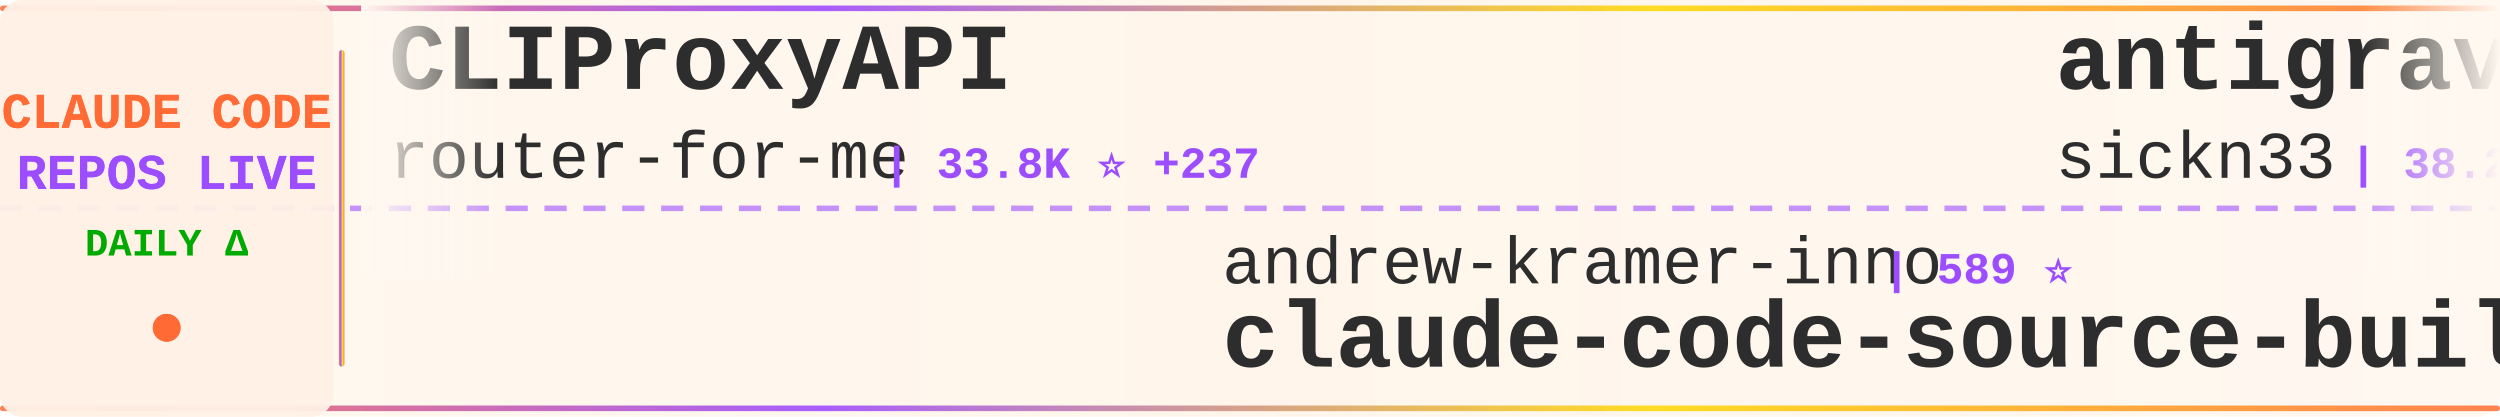
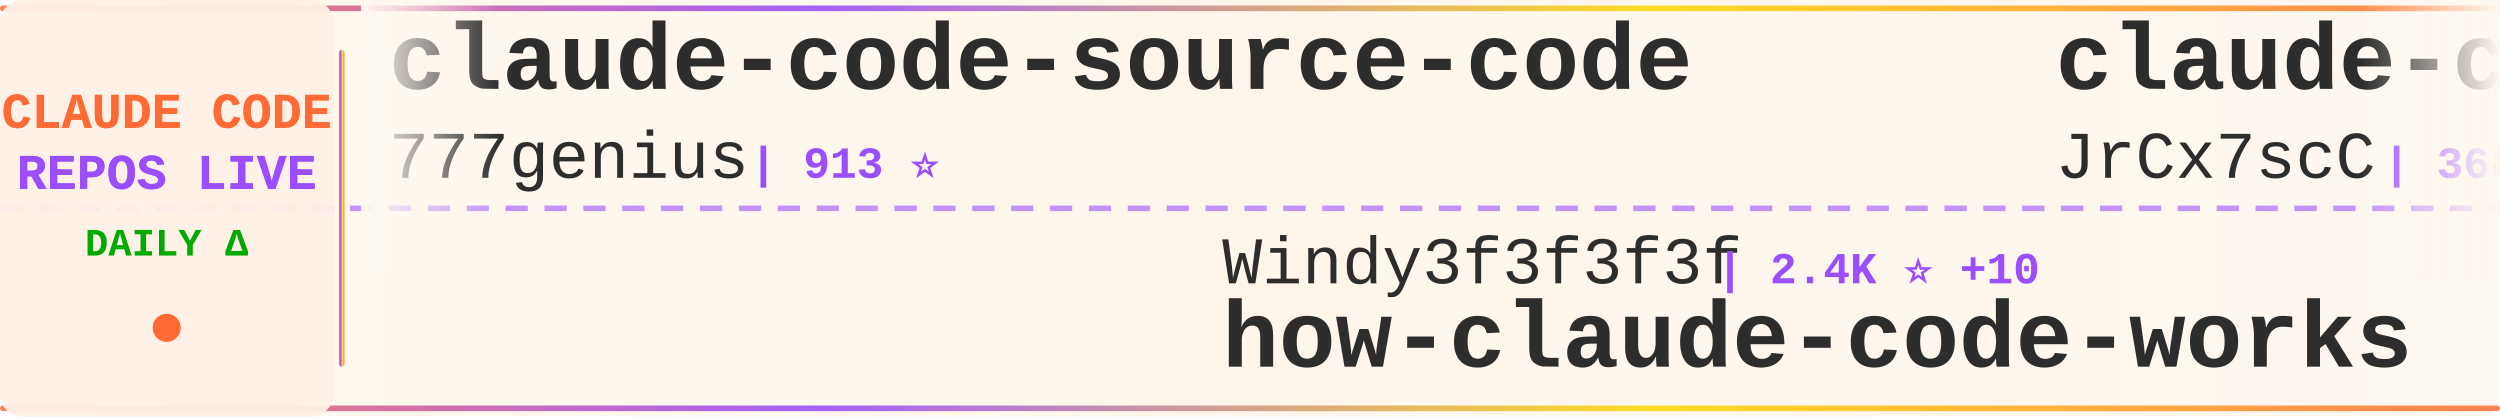
<svg xmlns="http://www.w3.org/2000/svg" width="900" height="150">
  <defs>
    <linearGradient id="tickerBg" x1="0%" y1="0%" x2="100%" y2="0%">
      <stop offset="0%" style="stop-color:#fff8f0;stop-opacity:0.98" />
      <stop offset="50%" style="stop-color:#fff5eb;stop-opacity:1" />
      <stop offset="100%" style="stop-color:#fff8f0;stop-opacity:0.98" />
    </linearGradient>
    <linearGradient id="borderGrad" x1="0%" y1="0%" x2="100%" y2="0%">
      <stop offset="0%" style="stop-color:#FF6B35;stop-opacity:0.85">
        <animate attributeName="stop-opacity" values="0.85;1;0.85" dur="2s" repeatCount="indefinite" />
      </stop>
      <stop offset="33%" style="stop-color:#9C4EFF;stop-opacity:0.9">
        <animate attributeName="stop-opacity" values="0.9;1;0.9" dur="2.2s" repeatCount="indefinite" />
      </stop>
      <stop offset="66%" style="stop-color:#FFD700;stop-opacity:0.85">
        <animate attributeName="stop-opacity" values="0.85;1;0.85" dur="1.8s" repeatCount="indefinite" />
      </stop>
      <stop offset="100%" style="stop-color:#FF6B35;stop-opacity:0.85">
        <animate attributeName="stop-opacity" values="0.85;1;0.85" dur="2s" repeatCount="indefinite" />
      </stop>
    </linearGradient>
    <filter id="textGlow">
      <feGaussianBlur stdDeviation="0.15" result="coloredBlur" />
      <feMerge>
        <feMergeNode in="coloredBlur" />
        <feMergeNode in="SourceGraphic" />
      </feMerge>
    </filter>
    <filter id="metricGlow">
      <feGaussianBlur stdDeviation="0.2" result="coloredBlur" />
      <feMerge>
        <feMergeNode in="coloredBlur" />
        <feMergeNode in="SourceGraphic" />
      </feMerge>
    </filter>
    <linearGradient id="leftFade" x1="0%" y1="0%" x2="100%" y2="0%">
      <stop offset="0%" style="stop-color:#fff8f0;stop-opacity:1" />
      <stop offset="100%" style="stop-color:#fff8f0;stop-opacity:0" />
    </linearGradient>
    <linearGradient id="rightFade" x1="0%" y1="0%" x2="100%" y2="0%">
      <stop offset="0%" style="stop-color:#fff8f0;stop-opacity:0" />
      <stop offset="100%" style="stop-color:#fff8f0;stop-opacity:1" />
    </linearGradient>
  </defs>
  <rect width="900" height="150" fill="url(#tickerBg)" rx="8" />
  <rect x="0" y="2" width="900" height="2" fill="url(#borderGrad)" rx="1" />
  <rect x="0" y="146" width="900" height="2" fill="url(#borderGrad)" rx="1" />
  <line x1="0" y1="75" x2="900" y2="75" stroke="#9C4EFF" stroke-width="2" stroke-dasharray="8 6" opacity="0.6" />
  <rect x="0" y="0" width="120" height="150" fill="#fff0e6" opacity="0.95" rx="8" />
  <text x="60" y="46" font-family="'Courier New', monospace" font-size="18" font-weight="bold" fill="#FF6B35" text-anchor="middle" filter="url(#textGlow)">
    CLAUDE CODE
  </text>
  <text x="60" y="68" font-family="'Courier New', monospace" font-size="18" font-weight="bold" fill="#9C4EFF" text-anchor="middle" filter="url(#textGlow)">
    REPOS LIVE
  </text>
  <text x="60" y="92" font-family="'Courier New', monospace" font-size="14" font-weight="bold" fill="#00aa00" text-anchor="middle">
    DAILY Δ
  </text>
  <circle cx="60" cy="118" r="5" fill="#FF6B35" filter="url(#metricGlow)">
    <animate attributeName="r" values="4;6;4" dur="1.5s" repeatCount="indefinite" />
    <animate attributeName="opacity" values="0.6;1;0.6" dur="1.5s" repeatCount="indefinite" />
  </circle>
  <rect x="122" y="18" width="2" height="114" fill="url(#borderGrad)" rx="1" />
  <clipPath id="tickerClip">
    <rect x="130" y="0" width="770" height="150" />
  </clipPath>
  <g clip-path="url(#tickerClip)">
    <g id="tickerItems">
      <animateTransform attributeName="transform" attributeType="XML" type="translate" from="0 0" to="-3000 0" dur="54s" repeatCount="indefinite" />
      <g transform="translate(0, 0)">
-         <text x="140" y="32" font-family="'Courier New', monospace" font-size="34" font-weight="bold" fill="#2d2d2d">CLIProxyAPI</text>
-         <text x="140" y="64" font-family="'Courier New', monospace" font-size="24" font-weight="normal" fill="#2d2d2d" opacity="1.0">router-for-me</text>
-         <text x="318" y="64" font-family="'Courier New', monospace" font-size="16" font-weight="bold" fill="#9C4EFF"> | 33.8K ⭐ +237</text>
+         <text x="140" y="32" font-family="'Courier New', monospace" font-size="34" font-weight="bold" fill="#2d2d2d">claude-code-source-code</text>
+         <text x="140" y="64" font-family="'Courier New', monospace" font-size="24" font-weight="normal" fill="#2d2d2d" opacity="1.0">777genius</text>
+         <text x="270" y="64" font-family="'Courier New', monospace" font-size="16" font-weight="bold" fill="#9C4EFF"> | 913 ⭐</text>
      </g>
      <g transform="translate(300, 0)">
-         <text x="140" y="102" font-family="'Courier New', monospace" font-size="24" font-weight="normal" fill="#2d2d2d" opacity="1.0">andrew-kramer-inno</text>
-         <text x="378" y="102" font-family="'Courier New', monospace" font-size="16" font-weight="bold" fill="#9C4EFF"> | 589 ⭐</text>
-         <text x="140" y="132" font-family="'Courier New', monospace" font-size="34" font-weight="bold" fill="#2d2d2d">claude-code-source-build</text>
+         <text x="140" y="102" font-family="'Courier New', monospace" font-size="24" font-weight="normal" fill="#2d2d2d" opacity="1.0">Windy3f3f3f3f</text>
+         <text x="318" y="102" font-family="'Courier New', monospace" font-size="16" font-weight="bold" fill="#9C4EFF"> | 2.4K ⭐ +10</text>
+         <text x="140" y="132" font-family="'Courier New', monospace" font-size="34" font-weight="bold" fill="#2d2d2d">how-claude-code-works</text>
      </g>
      <g transform="translate(600, 0)">
-         <text x="140" y="32" font-family="'Courier New', monospace" font-size="34" font-weight="bold" fill="#2d2d2d">antigravity-awesome-skil...</text>
-         <text x="140" y="64" font-family="'Courier New', monospace" font-size="24" font-weight="normal" fill="#2d2d2d" opacity="1.0">sickn33</text>
-         <text x="246" y="64" font-family="'Courier New', monospace" font-size="16" font-weight="bold" fill="#9C4EFF"> | 38.2K ⭐ +148</text>
+         <text x="140" y="32" font-family="'Courier New', monospace" font-size="34" font-weight="bold" fill="#2d2d2d">claude-code-source</text>
+         <text x="140" y="64" font-family="'Courier New', monospace" font-size="24" font-weight="normal" fill="#2d2d2d" opacity="1.0">JrCx7scC</text>
+         <text x="258" y="64" font-family="'Courier New', monospace" font-size="16" font-weight="bold" fill="#9C4EFF"> | 368 ⭐</text>
      </g>
      <g transform="translate(900, 0)">
-         <text x="140" y="102" font-family="'Courier New', monospace" font-size="24" font-weight="normal" fill="#2d2d2d" opacity="1.0">JrCx7scC</text>
-         <text x="258" y="102" font-family="'Courier New', monospace" font-size="16" font-weight="bold" fill="#9C4EFF"> | 368 ⭐</text>
-         <text x="140" y="132" font-family="'Courier New', monospace" font-size="34" font-weight="bold" fill="#2d2d2d">claude-code-source</text>
+         <text x="140" y="102" font-family="'Courier New', monospace" font-size="24" font-weight="normal" fill="#2d2d2d" opacity="1.0">Pimzino</text>
+         <text x="246" y="102" font-family="'Courier New', monospace" font-size="16" font-weight="bold" fill="#9C4EFF"> | 3.7K ⭐ +1</text>
+         <text x="140" y="132" font-family="'Courier New', monospace" font-size="34" font-weight="bold" fill="#2d2d2d">claude-code-spec-workflo...</text>
      </g>
      <g transform="translate(1200, 0)">
-         <text x="140" y="32" font-family="'Courier New', monospace" font-size="34" font-weight="bold" fill="#2d2d2d">free-claude-code</text>
-         <text x="140" y="64" font-family="'Courier New', monospace" font-size="24" font-weight="normal" fill="#2d2d2d" opacity="1.0">Alishahryar1</text>
-         <text x="306" y="64" font-family="'Courier New', monospace" font-size="16" font-weight="bold" fill="#9C4EFF"> | 26.9K ⭐ +697</text>
-       </g>
-       <g transform="translate(1500, 0)">
-         <text x="140" y="102" font-family="'Courier New', monospace" font-size="24" font-weight="normal" fill="#2d2d2d" opacity="1.0">AprilNEA</text>
-         <text x="258" y="102" font-family="'Courier New', monospace" font-size="16" font-weight="bold" fill="#9C4EFF"> | 383 ⭐</text>
-         <text x="140" y="132" font-family="'Courier New', monospace" font-size="34" font-weight="bold" fill="#2d2d2d">claude-code-source</text>
-       </g>
-       <g transform="translate(1800, 0)">
        <text x="140" y="32" font-family="'Courier New', monospace" font-size="34" font-weight="bold" fill="#2d2d2d">claude-code-rust</text>
        <text x="140" y="64" font-family="'Courier New', monospace" font-size="24" font-weight="normal" fill="#2d2d2d" opacity="1.0">lorryjovens-hub</text>
        <text x="342" y="64" font-family="'Courier New', monospace" font-size="16" font-weight="bold" fill="#9C4EFF"> | 1.6K ⭐ +3</text>
      </g>
+       <g transform="translate(1500, 0)">
+         <text x="140" y="102" font-family="'Courier New', monospace" font-size="24" font-weight="normal" fill="#2d2d2d" opacity="1.0">fuergaosi233</text>
+         <text x="306" y="102" font-family="'Courier New', monospace" font-size="16" font-weight="bold" fill="#9C4EFF"> | 2.6K ⭐ +5</text>
+         <text x="140" y="132" font-family="'Courier New', monospace" font-size="34" font-weight="bold" fill="#2d2d2d">claude-code-proxy</text>
+       </g>
+       <g transform="translate(1800, 0)">
+         <text x="140" y="32" font-family="'Courier New', monospace" font-size="34" font-weight="bold" fill="#2d2d2d">Open-ClaudeCode</text>
+         <text x="140" y="64" font-family="'Courier New', monospace" font-size="24" font-weight="normal" fill="#2d2d2d" opacity="1.0">LING71671</text>
+         <text x="270" y="64" font-family="'Courier New', monospace" font-size="16" font-weight="bold" fill="#9C4EFF"> | 847 ⭐ +1</text>
+       </g>
      <g transform="translate(2100, 0)">
-         <text x="140" y="102" font-family="'Courier New', monospace" font-size="24" font-weight="normal" fill="#2d2d2d" opacity="1.0">carlvellotti</text>
-         <text x="306" y="102" font-family="'Courier New', monospace" font-size="16" font-weight="bold" fill="#9C4EFF"> | 2.0K ⭐</text>
-         <text x="140" y="132" font-family="'Courier New', monospace" font-size="34" font-weight="bold" fill="#2d2d2d">claude-code-pm-course</text>
+         <text x="140" y="102" font-family="'Courier New', monospace" font-size="24" font-weight="normal" fill="#2d2d2d" opacity="1.0">FlorianBruniaux</text>
+         <text x="342" y="102" font-family="'Courier New', monospace" font-size="16" font-weight="bold" fill="#9C4EFF"> | 4.4K ⭐ +14</text>
+         <text x="140" y="132" font-family="'Courier New', monospace" font-size="34" font-weight="bold" fill="#2d2d2d">claude-code-ultimate-gui...</text>
      </g>
      <g transform="translate(2400, 0)">
-         <text x="140" y="32" font-family="'Courier New', monospace" font-size="34" font-weight="bold" fill="#2d2d2d">claude-code-book</text>
-         <text x="140" y="64" font-family="'Courier New', monospace" font-size="24" font-weight="normal" fill="#2d2d2d" opacity="1.0">lintsinghua</text>
-         <text x="294" y="64" font-family="'Courier New', monospace" font-size="16" font-weight="bold" fill="#9C4EFF"> | 3.3K ⭐ +10</text>
+         <text x="140" y="32" font-family="'Courier New', monospace" font-size="34" font-weight="bold" fill="#2d2d2d">claude-code-base-action</text>
+         <text x="140" y="64" font-family="'Courier New', monospace" font-size="24" font-weight="normal" fill="#2d2d2d" opacity="1.0">anthropics</text>
+         <text x="282" y="64" font-family="'Courier New', monospace" font-size="16" font-weight="bold" fill="#9C4EFF"> | 842 ⭐ +1</text>
      </g>
      <g transform="translate(2700, 0)">
-         <text x="140" y="102" font-family="'Courier New', monospace" font-size="24" font-weight="normal" fill="#2d2d2d" opacity="1.0">Piebald-AI</text>
-         <text x="282" y="102" font-family="'Courier New', monospace" font-size="16" font-weight="bold" fill="#9C4EFF"> | 10.4K ⭐ +21</text>
-         <text x="140" y="132" font-family="'Courier New', monospace" font-size="34" font-weight="bold" fill="#2d2d2d">claude-code-system-promp...</text>
+         <text x="140" y="102" font-family="'Courier New', monospace" font-size="24" font-weight="normal" fill="#2d2d2d" opacity="1.0">shanraisshan</text>
+         <text x="306" y="102" font-family="'Courier New', monospace" font-size="16" font-weight="bold" fill="#9C4EFF"> | 54.0K ⭐ +177</text>
+         <text x="140" y="132" font-family="'Courier New', monospace" font-size="34" font-weight="bold" fill="#2d2d2d">claude-code-best-practic...</text>
      </g>
      <g transform="translate(3000, 0)">
-         <text x="140" y="32" font-family="'Courier New', monospace" font-size="34" font-weight="bold" fill="#2d2d2d">CLIProxyAPI</text>
-         <text x="140" y="64" font-family="'Courier New', monospace" font-size="24" font-weight="normal" fill="#2d2d2d" opacity="1.0">router-for-me</text>
-         <text x="318" y="64" font-family="'Courier New', monospace" font-size="16" font-weight="bold" fill="#9C4EFF"> | 33.8K ⭐ +237</text>
+         <text x="140" y="32" font-family="'Courier New', monospace" font-size="34" font-weight="bold" fill="#2d2d2d">claude-code-source-code</text>
+         <text x="140" y="64" font-family="'Courier New', monospace" font-size="24" font-weight="normal" fill="#2d2d2d" opacity="1.0">777genius</text>
+         <text x="270" y="64" font-family="'Courier New', monospace" font-size="16" font-weight="bold" fill="#9C4EFF"> | 913 ⭐</text>
      </g>
      <g transform="translate(3300, 0)">
-         <text x="140" y="102" font-family="'Courier New', monospace" font-size="24" font-weight="normal" fill="#2d2d2d" opacity="1.0">andrew-kramer-inno</text>
-         <text x="378" y="102" font-family="'Courier New', monospace" font-size="16" font-weight="bold" fill="#9C4EFF"> | 589 ⭐</text>
-         <text x="140" y="132" font-family="'Courier New', monospace" font-size="34" font-weight="bold" fill="#2d2d2d">claude-code-source-build</text>
+         <text x="140" y="102" font-family="'Courier New', monospace" font-size="24" font-weight="normal" fill="#2d2d2d" opacity="1.0">Windy3f3f3f3f</text>
+         <text x="318" y="102" font-family="'Courier New', monospace" font-size="16" font-weight="bold" fill="#9C4EFF"> | 2.4K ⭐ +10</text>
+         <text x="140" y="132" font-family="'Courier New', monospace" font-size="34" font-weight="bold" fill="#2d2d2d">how-claude-code-works</text>
      </g>
      <g transform="translate(3600, 0)">
-         <text x="140" y="32" font-family="'Courier New', monospace" font-size="34" font-weight="bold" fill="#2d2d2d">antigravity-awesome-skil...</text>
-         <text x="140" y="64" font-family="'Courier New', monospace" font-size="24" font-weight="normal" fill="#2d2d2d" opacity="1.0">sickn33</text>
-         <text x="246" y="64" font-family="'Courier New', monospace" font-size="16" font-weight="bold" fill="#9C4EFF"> | 38.2K ⭐ +148</text>
+         <text x="140" y="32" font-family="'Courier New', monospace" font-size="34" font-weight="bold" fill="#2d2d2d">claude-code-source</text>
+         <text x="140" y="64" font-family="'Courier New', monospace" font-size="24" font-weight="normal" fill="#2d2d2d" opacity="1.0">JrCx7scC</text>
+         <text x="258" y="64" font-family="'Courier New', monospace" font-size="16" font-weight="bold" fill="#9C4EFF"> | 368 ⭐</text>
      </g>
      <g transform="translate(3900, 0)">
-         <text x="140" y="102" font-family="'Courier New', monospace" font-size="24" font-weight="normal" fill="#2d2d2d" opacity="1.0">JrCx7scC</text>
-         <text x="258" y="102" font-family="'Courier New', monospace" font-size="16" font-weight="bold" fill="#9C4EFF"> | 368 ⭐</text>
-         <text x="140" y="132" font-family="'Courier New', monospace" font-size="34" font-weight="bold" fill="#2d2d2d">claude-code-source</text>
+         <text x="140" y="102" font-family="'Courier New', monospace" font-size="24" font-weight="normal" fill="#2d2d2d" opacity="1.0">Pimzino</text>
+         <text x="246" y="102" font-family="'Courier New', monospace" font-size="16" font-weight="bold" fill="#9C4EFF"> | 3.7K ⭐ +1</text>
+         <text x="140" y="132" font-family="'Courier New', monospace" font-size="34" font-weight="bold" fill="#2d2d2d">claude-code-spec-workflo...</text>
      </g>
    </g>
  </g>
  <rect x="130" y="0" width="50" height="100" fill="url(#leftFade)" />
  <rect x="850" y="0" width="50" height="100" fill="url(#rightFade)" />
</svg>
